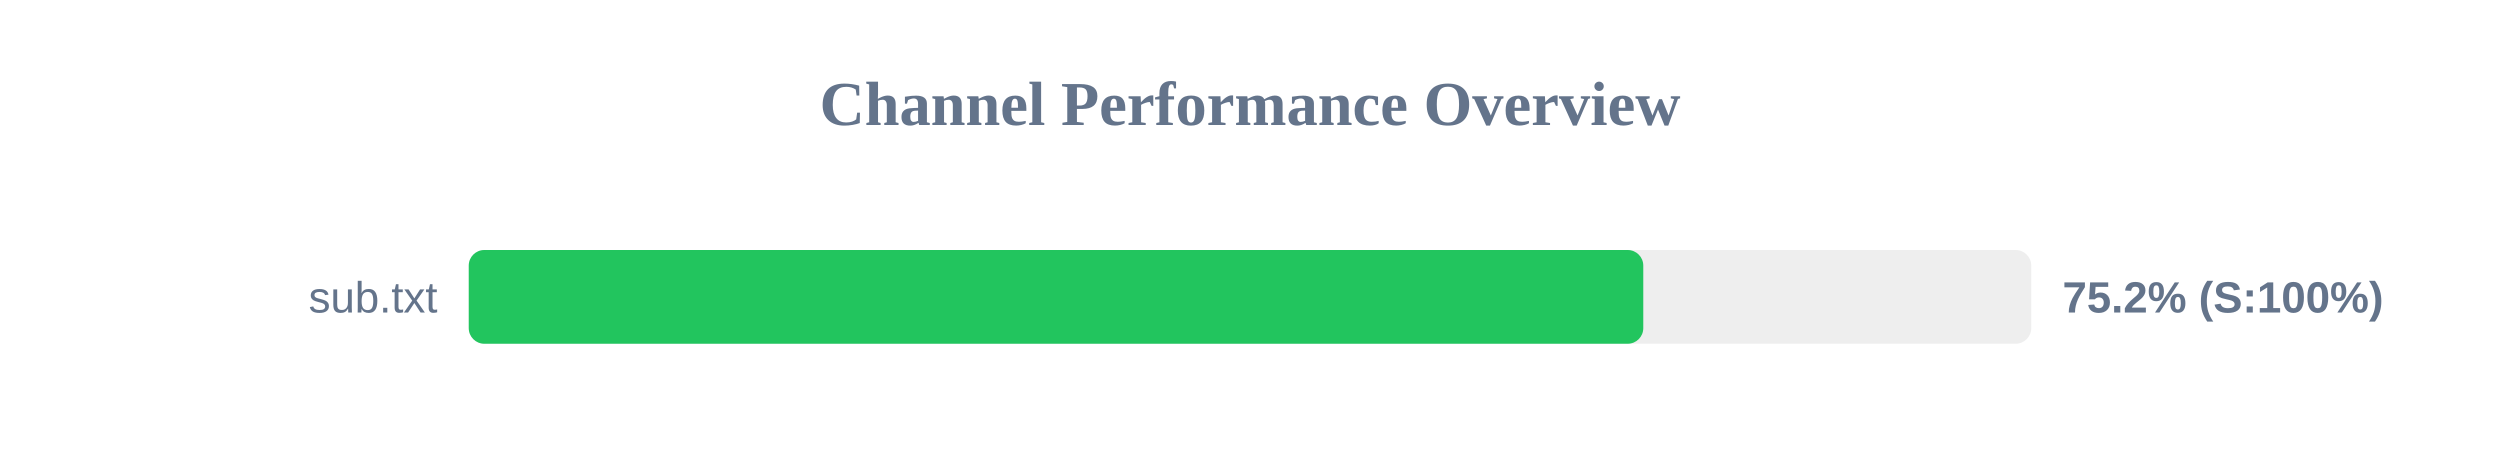
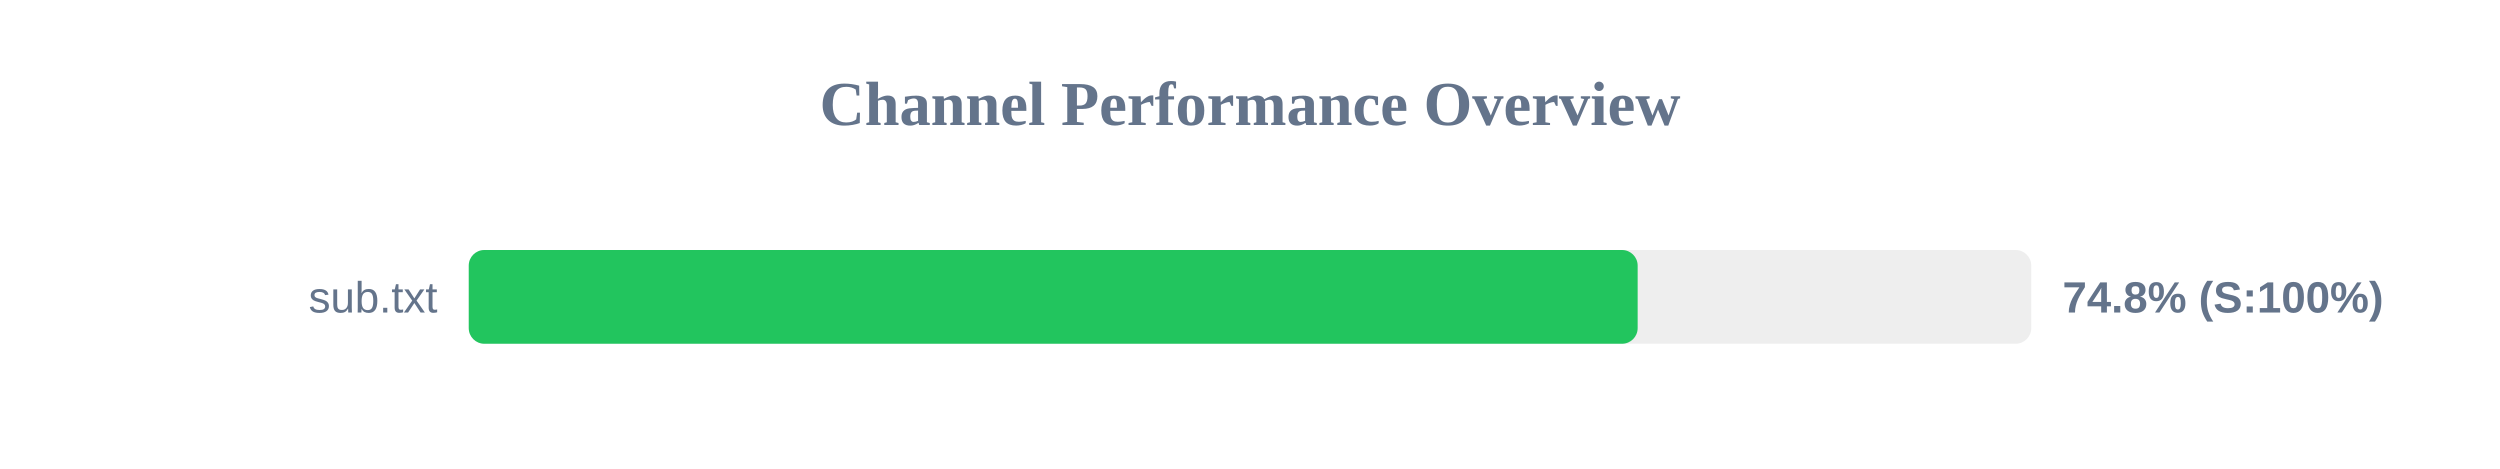
<svg xmlns="http://www.w3.org/2000/svg" width="800" height="150" version="1.1">
  <style>
        .row { font: 14px Arial; fill: #64748b; }
        .score { font: bold 14px Arial; fill: #64748b; }
    </style>
  <text x="400" y="40" text-anchor="middle" font-size="20px" font-weight="bold" fill="#64748b">Channel Performance Overview</text>
  <rect x="150" y="80" width="500" height="30" fill="#eee" rx="5" />
-   <rect x="150" y="80" width="375.85" height="30" fill="#22c55e" rx="5" />
+   <rect x="150" y="80" width="374.05" height="30" fill="#22c55e" rx="5" />
  <text x="140" y="100" text-anchor="end" class="row">sub.txt</text>
-   <text x="660" y="100" text-anchor="start" class="score">75.2% (S:100%)</text>
+   <text x="660" y="100" text-anchor="start" class="score">74.8% (S:100%)</text>
</svg>
